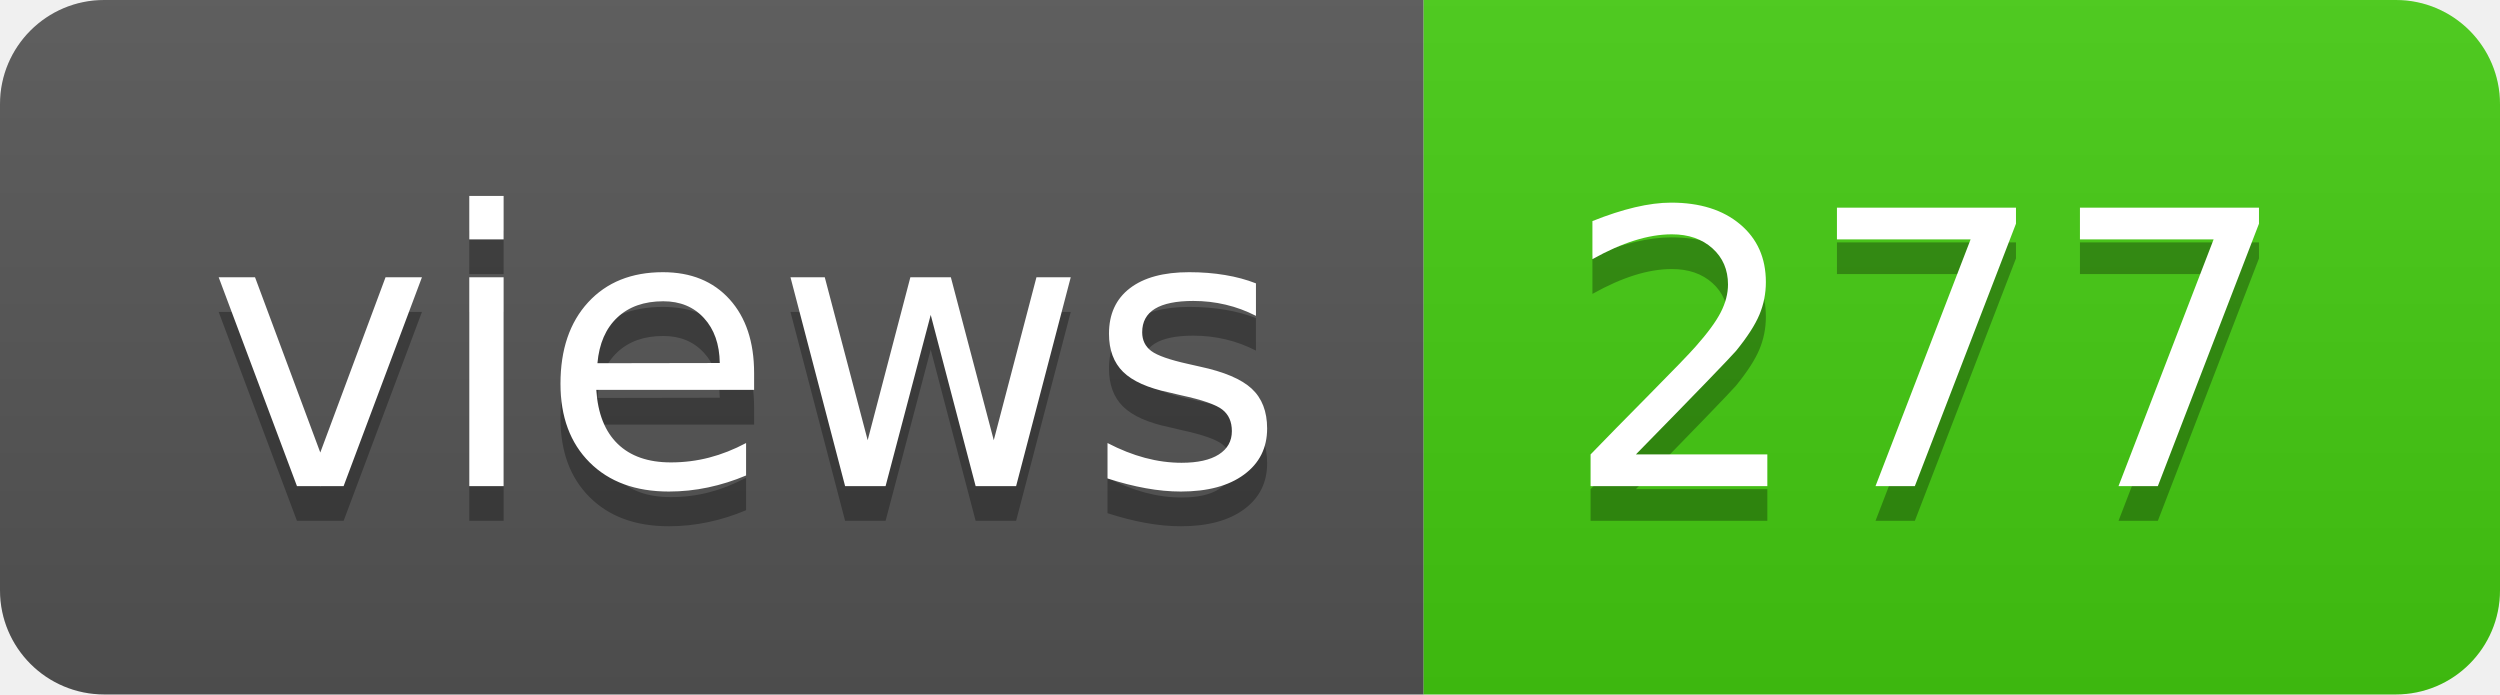
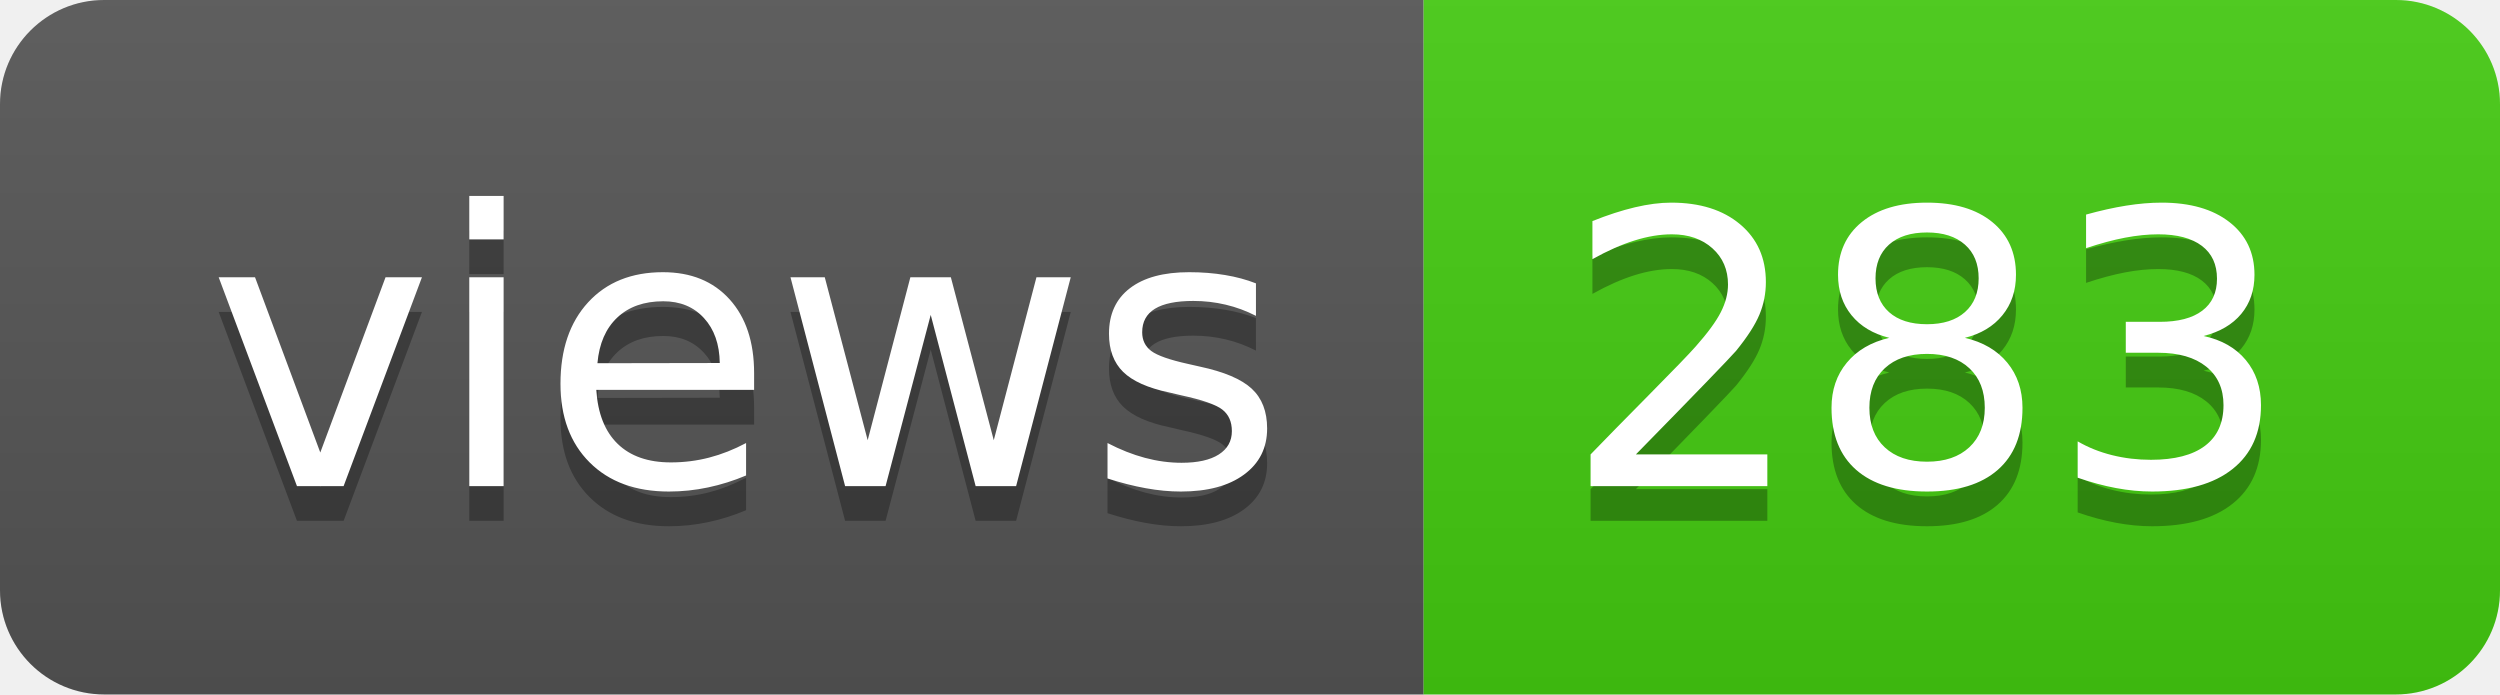
- <svg xmlns="http://www.w3.org/2000/svg" width="72" height="20" role="img" aria-label="views: 277">
+ <svg xmlns="http://www.w3.org/2000/svg" width="72" height="20" role="img" aria-label="views: 283">
  <linearGradient id="s" x2="0" y2="100%">
    <stop offset="0" stop-color="#bbb" stop-opacity=".1" />
    <stop offset="1" stop-opacity=".1" />
  </linearGradient>
  <clipPath id="r">
    <rect width="72" height="20" rx="3" fill="#fff" />
  </clipPath>
  <g clip-path="url(#r)">
    <rect width="41" height="20" fill="#555" />
    <rect x="41" width="31" height="20" fill="#4c1" />
    <rect width="72" height="20" fill="url(#s)" />
  </g>
  <g fill="#fff" text-anchor="middle" font-family="Verdana,Geneva,DejaVu Sans,sans-serif" text-rendering="geometricPrecision" font-size="110">
    <text aria-hidden="true" x="215" y="150" fill="#010101" fill-opacity=".3" transform="scale(.1)" textLength="310">views</text>
    <text x="215" y="140" transform="scale(.1)" fill="#fff" textLength="310">views</text>
-     <text aria-hidden="true" x="555" y="150" fill="#010101" fill-opacity=".3" transform="scale(.1)" textLength="210">277</text>
-     <text x="555" y="140" transform="scale(.1)" fill="#fff" textLength="210">277</text>
+     <text aria-hidden="true" x="555" y="150" fill="#010101" fill-opacity=".3" transform="scale(.1)" textLength="210">283</text>
+     <text x="555" y="140" transform="scale(.1)" fill="#fff" textLength="210">283</text>
  </g>
</svg>
